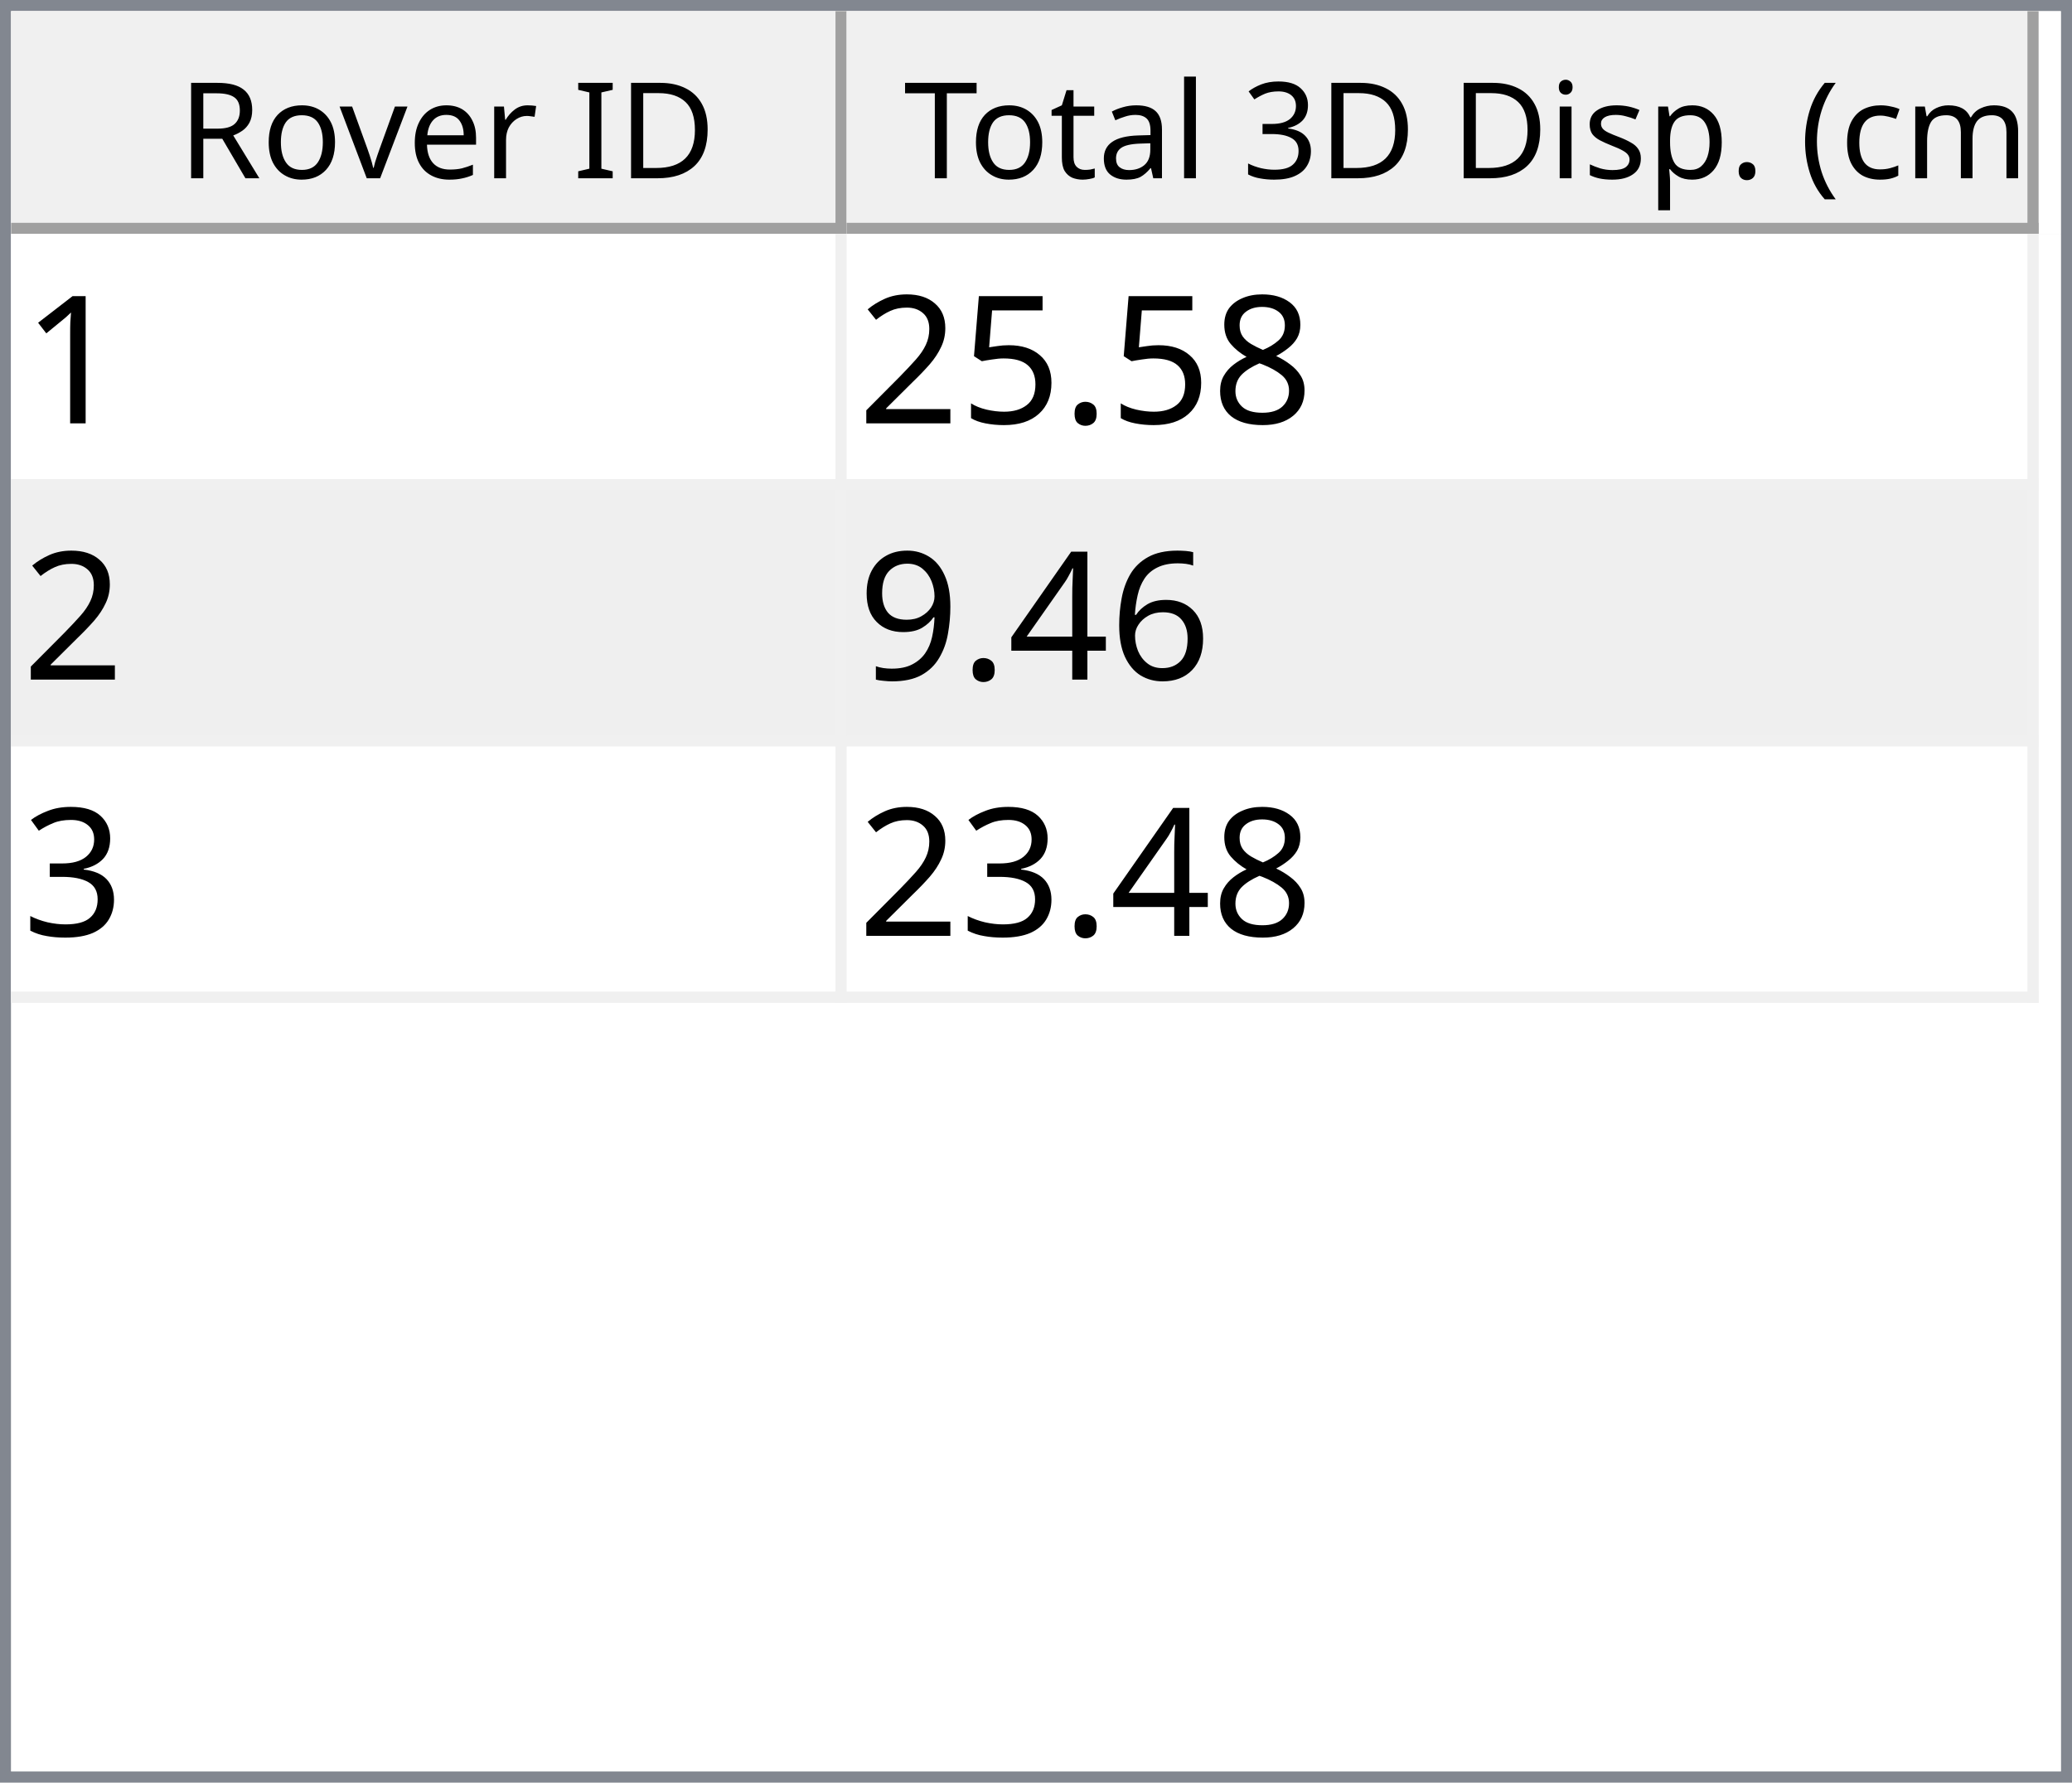
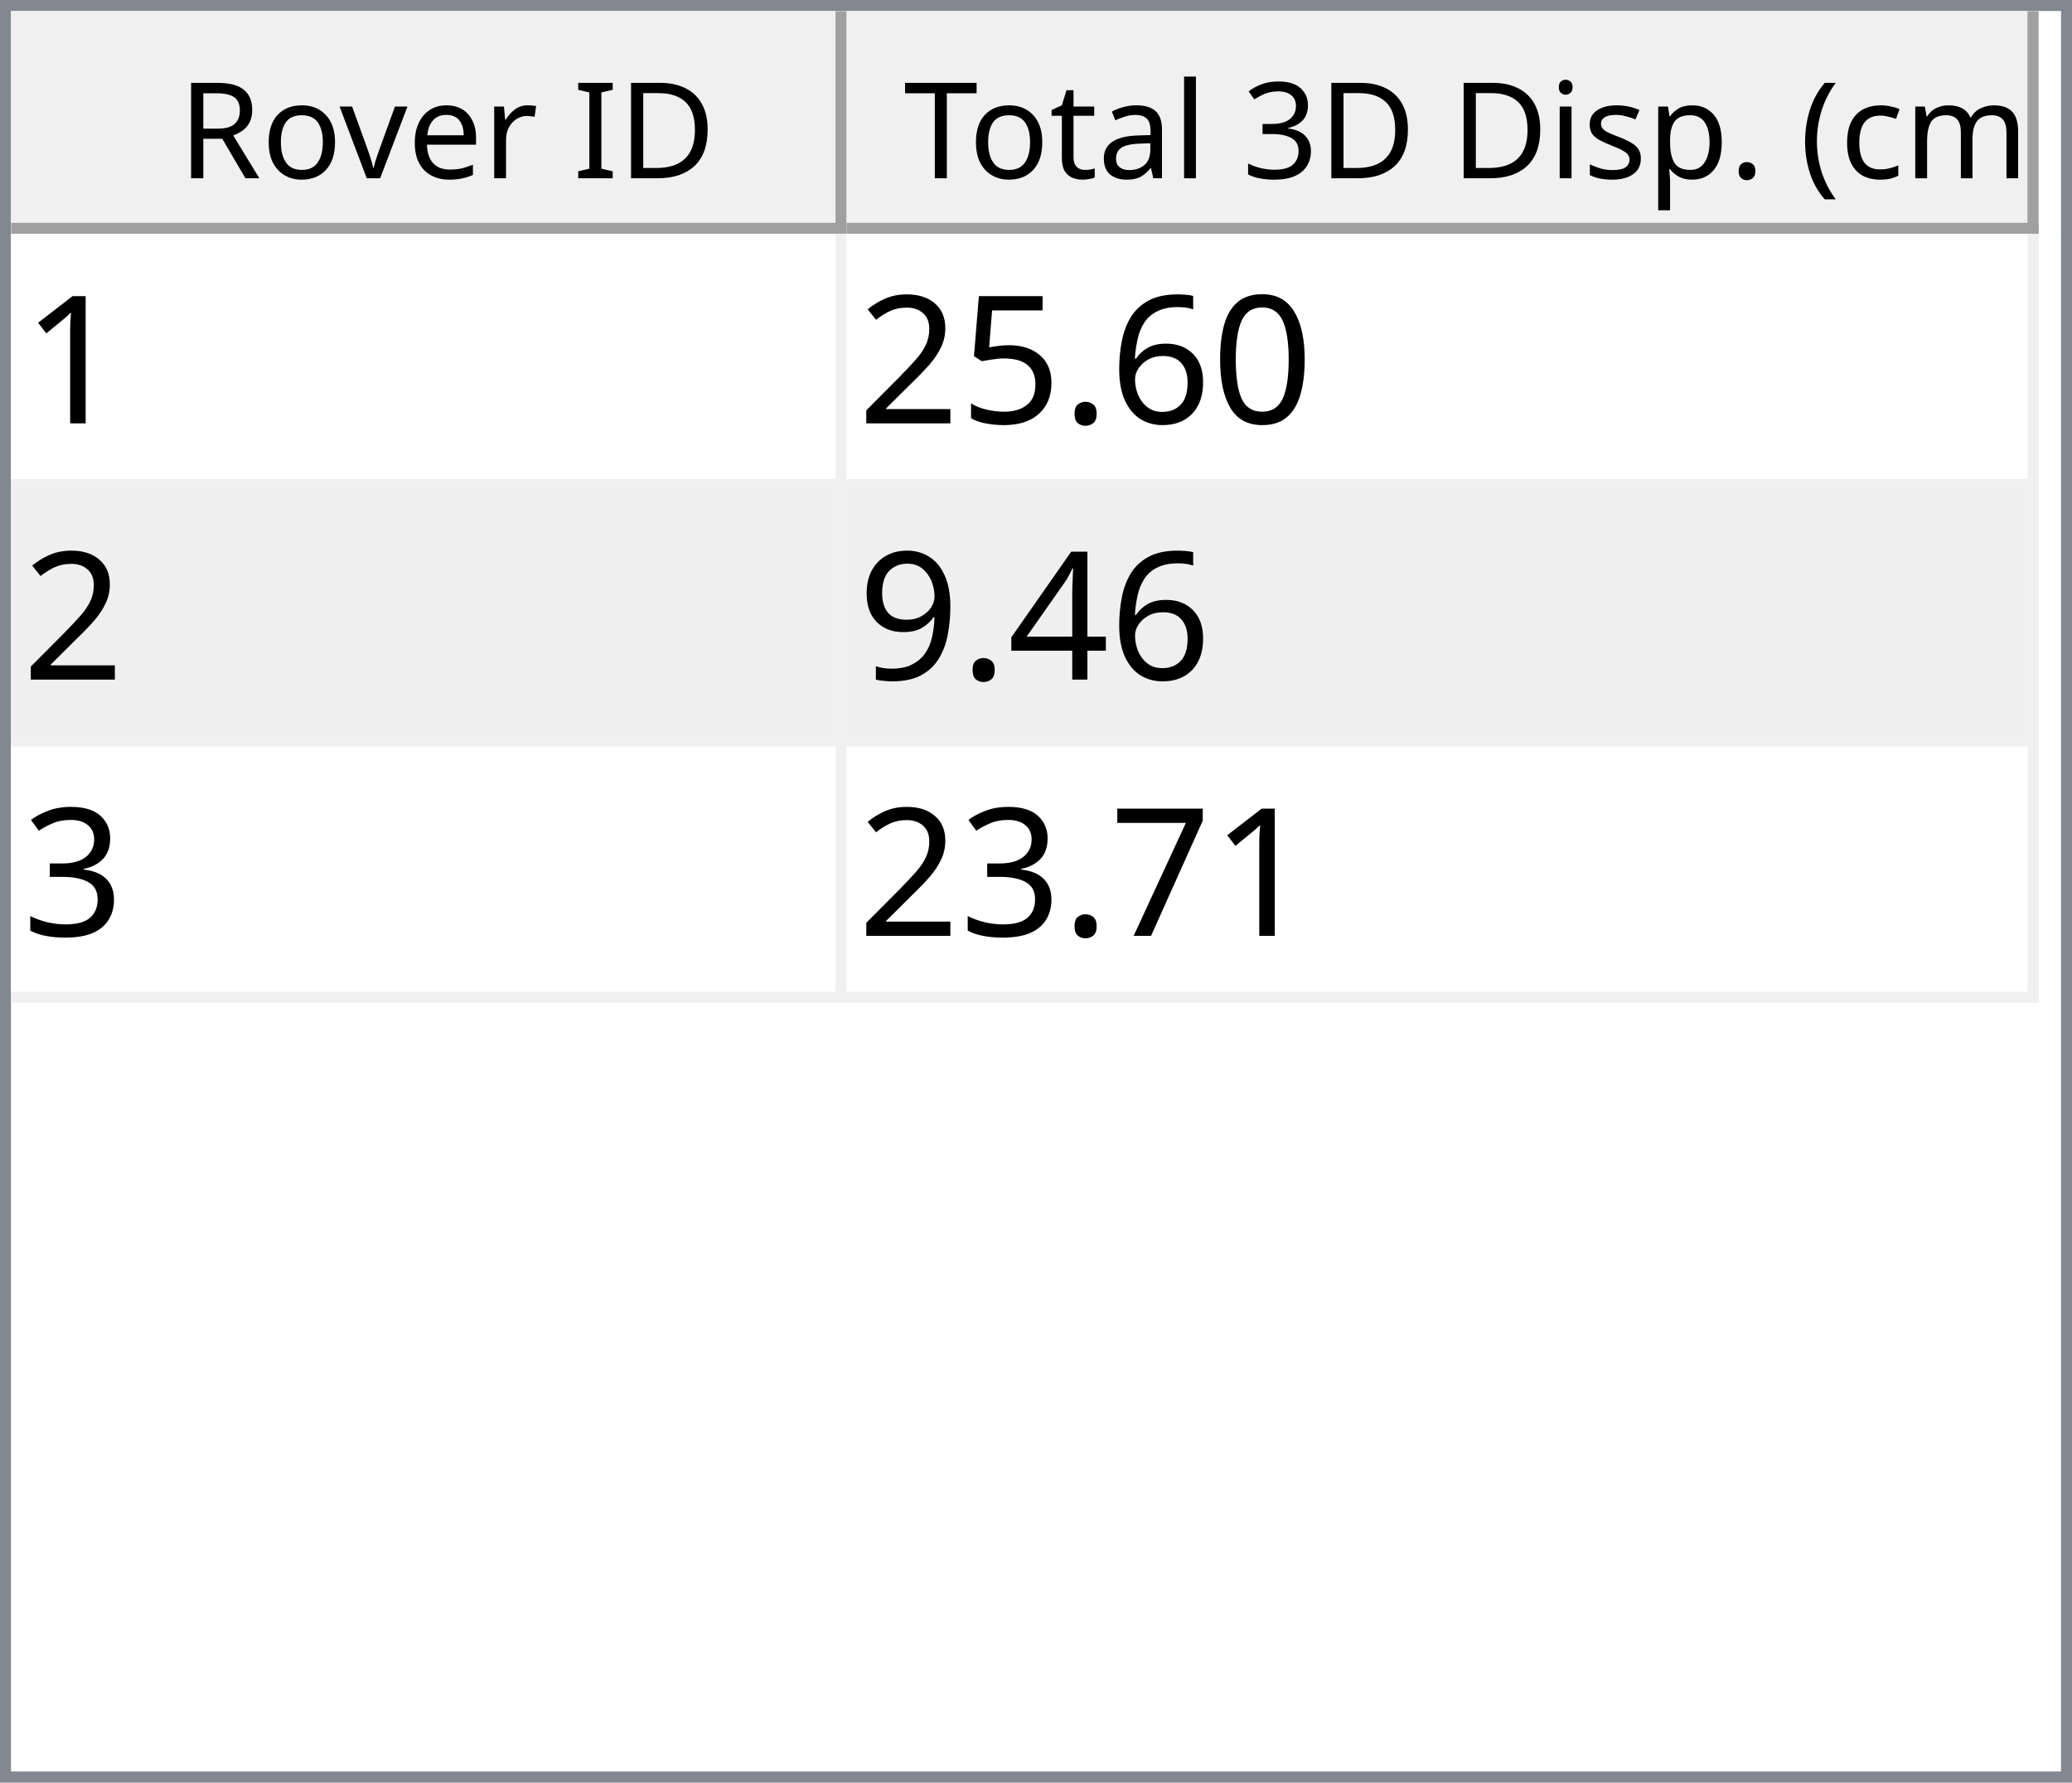
<svg xmlns="http://www.w3.org/2000/svg" style="fill-opacity:1; color-rendering:auto; color-interpolation:auto; text-rendering:auto; stroke:black; stroke-linecap:square; stroke-miterlimit:10; shape-rendering:auto; stroke-opacity:1; fill:black; stroke-dasharray:none; font-weight:normal; stroke-width:1; font-family:'Dialog'; font-style:normal; stroke-linejoin:miter; font-size:12px; stroke-dashoffset:0; image-rendering:auto;" width="186" height="160">
  <defs id="genericDefs" />
  <g>
    <defs id="defs1">
      <clipPath clipPathUnits="userSpaceOnUse" id="clipPath1">
        <path d="M0 0 L186 0 L186 160 L0 160 L0 0 Z" />
      </clipPath>
      <clipPath clipPathUnits="userSpaceOnUse" id="clipPath2">
        <path d="M0 0 L0 160 L186 160 L186 0 Z" />
      </clipPath>
      <clipPath clipPathUnits="userSpaceOnUse" id="clipPath3">
        <path d="M0 0 L0 20 L184 20 L184 0 Z" />
      </clipPath>
      <clipPath clipPathUnits="userSpaceOnUse" id="clipPath4">
        <path d="M0 0 L0 20 L75 20 L75 0 Z" />
      </clipPath>
      <clipPath clipPathUnits="userSpaceOnUse" id="clipPath5">
        <path d="M1 1 L1 19 L74 19 L74 1 Z" />
      </clipPath>
      <clipPath clipPathUnits="userSpaceOnUse" id="clipPath6">
        <path d="M0 0 L0 18 L73 18 L73 0 Z" />
      </clipPath>
      <clipPath clipPathUnits="userSpaceOnUse" id="clipPath7">
        <path d="M-0.5 -0.5 L-0.5 19.5 L74.5 19.5 L74.5 -0.5 Z" />
      </clipPath>
      <clipPath clipPathUnits="userSpaceOnUse" id="clipPath8">
        <path d="M0 0 L0 20 L107 20 L107 0 Z" />
      </clipPath>
      <clipPath clipPathUnits="userSpaceOnUse" id="clipPath9">
        <path d="M1 1 L1 19 L106 19 L106 1 Z" />
      </clipPath>
      <clipPath clipPathUnits="userSpaceOnUse" id="clipPath10">
        <path d="M0 0 L0 18 L105 18 L105 0 Z" />
      </clipPath>
      <clipPath clipPathUnits="userSpaceOnUse" id="clipPath11">
        <path d="M-0.5 -0.5 L-0.5 19.5 L106.5 19.5 L106.5 -0.5 Z" />
      </clipPath>
      <clipPath clipPathUnits="userSpaceOnUse" id="clipPath12">
        <path d="M0 0 L0 138 L184 138 L184 0 Z" />
      </clipPath>
      <clipPath clipPathUnits="userSpaceOnUse" id="clipPath13">
        <path d="M0 0 L0 69 L182 69 L182 0 Z" />
      </clipPath>
      <clipPath clipPathUnits="userSpaceOnUse" id="clipPath14">
        <path d="M-0.5 -0.5 L-0.5 68.5 L181.5 68.5 L181.5 -0.5 Z" />
      </clipPath>
      <clipPath clipPathUnits="userSpaceOnUse" id="clipPath15">
        <path d="M0 0 L0 22 L74 22 L74 0 Z" />
      </clipPath>
      <clipPath clipPathUnits="userSpaceOnUse" id="clipPath16">
        <path d="M0 0 L0 22 L106 22 L106 0 Z" />
      </clipPath>
      <font horiz-adv-x="64.551" id="font1">
        <font-face ascent="107.91" descent="25.098" units-per-em="100" style="font-style:normal; font-family:Segoe UI; font-weight:normal;" />
        <missing-glyph horiz-adv-x="64.551" d="M8.109 0 L8.109 68.266 L56.453 68.266 L56.453 0 L8.109 0 ZM15.328 7.234 L49.219 7.234 L49.219 61.031 L15.328 61.031 L15.328 7.234 Z" />
        <glyph unicode="D" horiz-adv-x="70.117" d="M9.188 0 L9.188 70.016 L28.516 70.016 Q65.531 70.016 65.531 35.891 Q65.531 19.672 55.25 9.836 Q44.969 0 27.734 0 L9.188 0 ZM17.391 62.594 L17.391 7.422 L27.828 7.422 Q41.609 7.422 49.273 14.797 Q56.938 22.172 56.938 35.688 Q56.938 62.594 28.328 62.594 L17.391 62.594 Z" />
        <glyph unicode="I" horiz-adv-x="26.611" d="M17.391 0 L9.188 0 L9.188 70.016 L17.391 70.016 L17.391 0 Z" />
        <glyph unicode=" " horiz-adv-x="27.393" d="" />
        <glyph unicode="r" horiz-adv-x="34.766" d="M34.188 41.891 Q32.078 43.5 28.125 43.5 Q23 43.5 19.555 38.672 Q16.109 33.844 16.109 25.484 L16.109 0 L8.109 0 L8.109 50 L16.109 50 L16.109 39.703 L16.312 39.703 Q18.016 44.969 21.531 47.922 Q25.047 50.875 29.391 50.875 Q32.516 50.875 34.188 50.203 L34.188 41.891 Z" />
        <glyph unicode="e" horiz-adv-x="52.295" d="M48.297 23 L12.984 23 Q13.188 14.656 17.484 10.109 Q21.781 5.562 29.297 5.562 Q37.75 5.562 44.828 11.141 L44.828 3.609 Q38.234 -1.172 27.391 -1.172 Q16.797 -1.172 10.742 5.641 Q4.688 12.453 4.688 24.812 Q4.688 36.469 11.305 43.82 Q17.922 51.172 27.734 51.172 Q37.547 51.172 42.922 44.828 Q48.297 38.484 48.297 27.203 L48.297 23 ZM40.094 29.781 Q40.047 36.719 36.75 40.578 Q33.453 44.438 27.594 44.438 Q21.922 44.438 17.969 40.383 Q14.016 36.328 13.094 29.781 L40.094 29.781 Z" />
        <glyph unicode="v" horiz-adv-x="47.9" d="M47.406 50 L27.484 0 L19.625 0 L0.688 50 L9.469 50 L22.172 13.672 Q23.578 9.672 23.922 6.688 L24.125 6.688 Q24.609 10.453 25.688 13.484 L38.969 50 L47.406 50 Z" />
        <glyph unicode="o" horiz-adv-x="58.594" d="M29 -1.172 Q17.922 -1.172 11.305 5.836 Q4.688 12.844 4.688 24.422 Q4.688 37.016 11.57 44.094 Q18.453 51.172 30.172 51.172 Q41.359 51.172 47.633 44.289 Q53.906 37.406 53.906 25.203 Q53.906 13.234 47.141 6.031 Q40.375 -1.172 29 -1.172 ZM29.594 44.438 Q21.875 44.438 17.383 39.188 Q12.891 33.938 12.891 24.703 Q12.891 15.828 17.43 10.695 Q21.969 5.562 29.594 5.562 Q37.359 5.562 41.531 10.594 Q45.703 15.625 45.703 24.906 Q45.703 34.281 41.531 39.359 Q37.359 44.438 29.594 44.438 Z" />
        <glyph unicode="R" horiz-adv-x="59.814" d="M59.375 0 L49.609 0 L37.891 19.625 Q36.281 22.359 34.766 24.289 Q33.25 26.219 31.664 27.438 Q30.078 28.656 28.25 29.219 Q26.422 29.781 24.125 29.781 L17.391 29.781 L17.391 0 L9.188 0 L9.188 70.016 L30.078 70.016 Q34.672 70.016 38.555 68.867 Q42.438 67.719 45.289 65.375 Q48.141 63.031 49.758 59.547 Q51.375 56.062 51.375 51.375 Q51.375 47.703 50.273 44.656 Q49.172 41.609 47.148 39.211 Q45.125 36.812 42.266 35.133 Q39.406 33.453 35.844 32.516 L35.844 32.328 Q37.594 31.547 38.891 30.547 Q40.188 29.547 41.359 28.18 Q42.531 26.812 43.68 25.078 Q44.828 23.344 46.234 21.047 L59.375 0 ZM17.391 62.594 L17.391 37.203 L28.516 37.203 Q31.594 37.203 34.203 38.133 Q36.812 39.062 38.719 40.797 Q40.625 42.531 41.703 45.047 Q42.781 47.562 42.781 50.688 Q42.781 56.297 39.141 59.445 Q35.5 62.594 28.609 62.594 L17.391 62.594 Z" />
        <glyph unicode=")" horiz-adv-x="30.176" d="M8.297 -15.922 L1.172 -15.922 Q16.406 2.344 16.406 26.812 Q16.406 51.469 1.078 70.016 L8.297 70.016 Q23.531 52.156 23.531 26.703 Q23.531 1.375 8.297 -15.922 Z" />
        <glyph unicode="m" horiz-adv-x="86.133" d="M79.109 0 L71.094 0 L71.094 28.719 Q71.094 37.016 68.531 40.727 Q65.969 44.438 59.906 44.438 Q54.781 44.438 51.195 39.75 Q47.609 35.062 47.609 28.516 L47.609 0 L39.594 0 L39.594 29.688 Q39.594 44.438 28.219 44.438 Q22.953 44.438 19.531 40.016 Q16.109 35.594 16.109 28.516 L16.109 0 L8.109 0 L8.109 50 L16.109 50 L16.109 42.094 L16.312 42.094 Q21.625 51.172 31.844 51.172 Q36.969 51.172 40.773 48.312 Q44.578 45.453 46 40.828 Q51.562 51.172 62.594 51.172 Q79.109 51.172 79.109 30.812 L79.109 0 Z" />
        <glyph unicode="c" horiz-adv-x="46.191" d="M42.188 2.297 Q36.422 -1.172 28.516 -1.172 Q17.828 -1.172 11.258 5.789 Q4.688 12.75 4.688 23.828 Q4.688 36.188 11.766 43.68 Q18.844 51.172 30.672 51.172 Q37.25 51.172 42.281 48.734 L42.281 40.531 Q36.719 44.438 30.375 44.438 Q22.703 44.438 17.797 38.945 Q12.891 33.453 12.891 24.516 Q12.891 15.719 17.508 10.641 Q22.125 5.562 29.891 5.562 Q36.422 5.562 42.188 9.906 L42.188 2.297 Z" />
        <glyph unicode="(" horiz-adv-x="30.176" d="M29.109 -15.922 L21.969 -15.922 Q6.844 1.375 6.844 26.703 Q6.844 52.156 21.969 70.016 L29.203 70.016 Q13.875 51.469 13.875 26.812 Q13.875 2.344 29.109 -15.922 Z" />
        <glyph unicode="." horiz-adv-x="21.68" d="M10.891 -1.078 Q8.641 -1.078 7.055 0.539 Q5.469 2.156 5.469 4.391 Q5.469 6.641 7.055 8.273 Q8.641 9.906 10.891 9.906 Q13.188 9.906 14.797 8.273 Q16.406 6.641 16.406 4.391 Q16.406 2.156 14.797 0.539 Q13.188 -1.078 10.891 -1.078 Z" />
        <glyph unicode="p" horiz-adv-x="58.789" d="M16.312 7.234 L16.109 7.234 L16.109 -23 L8.109 -23 L8.109 50 L16.109 50 L16.109 41.219 L16.312 41.219 Q22.219 51.172 33.594 51.172 Q43.266 51.172 48.688 44.461 Q54.109 37.75 54.109 26.469 Q54.109 13.922 48 6.375 Q41.891 -1.172 31.297 -1.172 Q21.578 -1.172 16.312 7.234 ZM16.109 27.391 L16.109 20.406 Q16.109 14.203 20.141 9.883 Q24.172 5.562 30.375 5.562 Q37.641 5.562 41.773 11.133 Q45.906 16.703 45.906 26.609 Q45.906 34.969 42.047 39.703 Q38.188 44.438 31.594 44.438 Q24.609 44.438 20.359 39.578 Q16.109 34.719 16.109 27.391 Z" />
        <glyph unicode="s" horiz-adv-x="42.432" d="M5.078 1.812 L5.078 10.406 Q11.625 5.562 19.484 5.562 Q30.031 5.562 30.031 12.594 Q30.031 14.594 29.125 15.992 Q28.219 17.391 26.68 18.461 Q25.141 19.531 23.07 20.383 Q21 21.234 18.609 22.172 Q15.281 23.484 12.766 24.828 Q10.25 26.172 8.57 27.859 Q6.891 29.547 6.031 31.695 Q5.172 33.844 5.172 36.719 Q5.172 40.234 6.789 42.945 Q8.406 45.656 11.086 47.484 Q13.766 49.312 17.211 50.242 Q20.656 51.172 24.312 51.172 Q30.812 51.172 35.938 48.922 L35.938 40.828 Q30.422 44.438 23.25 44.438 Q21 44.438 19.195 43.922 Q17.391 43.406 16.094 42.477 Q14.797 41.547 14.086 40.258 Q13.375 38.969 13.375 37.406 Q13.375 35.453 14.086 34.133 Q14.797 32.812 16.164 31.789 Q17.531 30.766 19.484 29.938 Q21.438 29.109 23.922 28.125 Q27.25 26.859 29.883 25.516 Q32.516 24.172 34.375 22.484 Q36.234 20.797 37.234 18.602 Q38.234 16.406 38.234 13.375 Q38.234 9.672 36.602 6.938 Q34.969 4.203 32.234 2.398 Q29.5 0.594 25.93 -0.289 Q22.359 -1.172 18.453 -1.172 Q10.75 -1.172 5.078 1.812 Z" />
        <glyph unicode="i" horiz-adv-x="24.219" d="M12.203 62.703 Q10.062 62.703 8.547 64.164 Q7.031 65.625 7.031 67.875 Q7.031 70.125 8.547 71.609 Q10.062 73.094 12.203 73.094 Q14.406 73.094 15.945 71.609 Q17.484 70.125 17.484 67.875 Q17.484 65.719 15.945 64.211 Q14.406 62.703 12.203 62.703 ZM16.109 0 L8.109 0 L8.109 50 L16.109 50 L16.109 0 Z" />
        <glyph unicode="3" horiz-adv-x="53.906" d="M46.531 19.828 Q46.531 15.094 44.75 11.211 Q42.969 7.328 39.719 4.57 Q36.469 1.812 31.93 0.297 Q27.391 -1.219 21.922 -1.219 Q11.922 -1.219 6 2.594 L6 11.188 Q13.094 5.609 22.219 5.609 Q25.875 5.609 28.828 6.539 Q31.781 7.469 33.906 9.227 Q36.031 10.984 37.18 13.477 Q38.328 15.969 38.328 19.094 Q38.328 32.812 18.797 32.812 L12.984 32.812 L12.984 39.594 L18.5 39.594 Q35.797 39.594 35.797 52.484 Q35.797 64.406 22.609 64.406 Q15.188 64.406 8.688 59.422 L8.688 67.188 Q15.375 71.188 24.609 71.188 Q29 71.188 32.57 69.969 Q36.141 68.75 38.68 66.555 Q41.219 64.359 42.609 61.281 Q44 58.203 44 54.5 Q44 40.672 30.031 36.719 L30.031 36.531 Q33.594 36.141 36.625 34.797 Q39.656 33.453 41.852 31.305 Q44.047 29.156 45.289 26.25 Q46.531 23.344 46.531 19.828 Z" />
        <glyph unicode="l" horiz-adv-x="24.219" d="M16.109 0 L8.109 0 L8.109 74.031 L16.109 74.031 L16.109 0 Z" />
        <glyph unicode="a" horiz-adv-x="50.879" d="M43.891 0 L35.891 0 L35.891 7.812 L35.688 7.812 Q30.469 -1.172 20.312 -1.172 Q12.844 -1.172 8.617 2.781 Q4.391 6.734 4.391 13.281 Q4.391 27.297 20.906 29.594 L35.891 31.688 Q35.891 44.438 25.594 44.438 Q16.547 44.438 9.281 38.281 L9.281 46.484 Q16.656 51.172 26.266 51.172 Q43.891 51.172 43.891 32.516 L43.891 0 ZM35.891 25.297 L23.828 23.641 Q18.266 22.859 15.43 20.875 Q12.594 18.891 12.594 13.875 Q12.594 10.203 15.211 7.883 Q17.828 5.562 22.172 5.562 Q28.125 5.562 32.008 9.742 Q35.891 13.922 35.891 20.312 L35.891 25.297 Z" />
        <glyph unicode="t" horiz-adv-x="33.887" d="M31.297 0.484 Q28.469 -1.078 23.828 -1.078 Q10.688 -1.078 10.688 13.578 L10.688 43.172 L2.094 43.172 L2.094 50 L10.688 50 L10.688 62.203 L18.703 64.797 L18.703 50 L31.297 50 L31.297 43.172 L18.703 43.172 L18.703 14.984 Q18.703 9.969 20.414 7.82 Q22.125 5.672 26.078 5.672 Q29.109 5.672 31.297 7.328 L31.297 0.484 Z" />
        <glyph unicode="T" horiz-adv-x="52.393" d="M50.594 62.594 L30.375 62.594 L30.375 0 L22.172 0 L22.172 62.594 L2 62.594 L2 70.016 L50.594 70.016 L50.594 62.594 Z" />
      </font>
      <font horiz-adv-x="75.0" id="font2">
        <font-face ascent="100.537" descent="21.973" units-per-em="100" style="font-style:normal; font-family:sans-serif; font-weight:normal;" />
        <missing-glyph horiz-adv-x="75.0" d="M12.5 0 L12.5 62.5 L62.5 62.5 L62.5 0 L12.5 0 ZM14.062 1.562 L60.938 1.562 L60.938 60.938 L14.062 60.938 L14.062 1.562 Z" />
        <glyph unicode="1" horiz-adv-x="55.615" d="M37.25 0 L28.469 0 L28.469 56 Q25.297 52.984 20.141 49.953 Q14.984 46.922 10.891 45.406 L10.891 53.906 Q18.266 57.375 23.781 62.305 Q29.297 67.234 31.594 71.875 L37.25 71.875 L37.25 0 Z" />
-         <glyph unicode="8" horiz-adv-x="55.615" d="M17.672 38.812 Q12.203 40.828 9.57 44.539 Q6.938 48.25 6.938 53.422 Q6.938 61.234 12.555 66.555 Q18.172 71.875 27.484 71.875 Q36.859 71.875 42.578 66.43 Q48.297 60.984 48.297 53.172 Q48.297 48.188 45.68 44.508 Q43.062 40.828 37.75 38.812 Q44.344 36.672 47.781 31.883 Q51.219 27.094 51.219 20.453 Q51.219 11.281 44.727 5.031 Q38.234 -1.219 27.641 -1.219 Q17.047 -1.219 10.547 5.055 Q4.047 11.328 4.047 20.703 Q4.047 27.688 7.594 32.398 Q11.141 37.109 17.672 38.812 ZM15.922 53.719 Q15.922 48.641 19.195 45.414 Q22.469 42.188 27.688 42.188 Q32.766 42.188 36.016 45.383 Q39.266 48.578 39.266 53.219 Q39.266 58.062 35.914 61.359 Q32.562 64.656 27.594 64.656 Q22.562 64.656 19.242 61.43 Q15.922 58.203 15.922 53.719 ZM13.094 20.656 Q13.094 16.891 14.875 13.375 Q16.656 9.859 20.172 7.93 Q23.688 6 27.734 6 Q34.031 6 38.133 10.055 Q42.234 14.109 42.234 20.359 Q42.234 26.703 38.016 30.859 Q33.797 35.016 27.438 35.016 Q21.234 35.016 17.164 30.914 Q13.094 26.812 13.094 20.656 Z" />
+         <glyph unicode="0" horiz-adv-x="55.615" d="M4.156 35.297 Q4.156 48 6.766 55.742 Q9.375 63.484 14.523 67.68 Q19.672 71.875 27.484 71.875 Q33.25 71.875 37.594 69.555 Q41.938 67.234 44.773 62.867 Q47.609 58.5 49.219 52.227 Q50.828 45.953 50.828 35.297 Q50.828 22.703 48.242 14.969 Q45.656 7.234 40.508 3.008 Q35.359 -1.219 27.484 -1.219 Q17.141 -1.219 11.234 6.203 Q4.156 15.141 4.156 35.297 ZM13.188 35.297 Q13.188 17.672 17.312 11.836 Q21.438 6 27.484 6 Q33.547 6 37.672 11.859 Q41.797 17.719 41.797 35.297 Q41.797 52.984 37.672 58.789 Q33.547 64.594 27.391 64.594 Q21.344 64.594 17.719 59.469 Q13.188 52.938 13.188 35.297 Z" />
+         <glyph unicode="6" horiz-adv-x="55.615" d="M49.75 54.047 L41.016 53.375 Q39.844 58.547 37.703 60.891 Q34.125 64.656 28.906 64.656 Q24.703 64.656 21.531 62.312 Q17.391 59.281 14.992 53.469 Q12.594 47.656 12.5 36.922 Q15.672 41.75 20.266 44.094 Q24.859 46.438 29.891 46.438 Q38.672 46.438 44.852 39.969 Q51.031 33.5 51.031 23.25 Q51.031 16.5 48.125 10.719 Q45.219 4.938 40.141 1.859 Q35.062 -1.219 28.609 -1.219 Q17.625 -1.219 10.695 6.859 Q3.766 14.938 3.766 33.5 Q3.766 54.25 11.422 63.672 Q18.109 71.875 29.438 71.875 Q37.891 71.875 43.289 67.141 Q48.688 62.406 49.75 54.047 ZM13.875 23.188 Q13.875 18.656 15.797 14.508 Q17.719 10.359 21.188 8.18 Q24.656 6 28.469 6 Q34.031 6 38.039 10.492 Q42.047 14.984 42.047 22.703 Q42.047 30.125 38.086 34.398 Q34.125 38.672 28.125 38.672 Q22.172 38.672 18.023 34.398 Q13.875 30.125 13.875 23.188 Z" />
        <glyph unicode="." horiz-adv-x="27.783" d="M9.078 0 L9.078 10.016 L19.094 10.016 L19.094 0 L9.078 0 Z" />
        <glyph unicode="5" horiz-adv-x="55.615" d="M4.156 18.75 L13.375 19.531 Q14.406 12.797 18.141 9.398 Q21.875 6 27.156 6 Q33.5 6 37.891 10.789 Q42.281 15.578 42.281 23.484 Q42.281 31 38.062 35.352 Q33.844 39.703 27 39.703 Q22.75 39.703 19.336 37.773 Q15.922 35.844 13.969 32.766 L5.719 33.844 L12.641 70.609 L48.25 70.609 L48.25 62.203 L19.672 62.203 L15.828 42.969 Q22.266 47.469 29.344 47.469 Q38.719 47.469 45.164 40.969 Q51.609 34.469 51.609 24.266 Q51.609 14.547 45.953 7.469 Q39.062 -1.219 27.156 -1.219 Q17.391 -1.219 11.211 4.25 Q5.031 9.719 4.156 18.75 Z" />
        <glyph unicode="2" horiz-adv-x="55.615" d="M50.344 8.453 L50.344 0 L3.031 0 Q2.938 3.172 4.047 6.109 Q5.859 10.938 9.836 15.625 Q13.812 20.312 21.344 26.469 Q33.016 36.031 37.117 41.625 Q41.219 47.219 41.219 52.203 Q41.219 57.422 37.477 61.008 Q33.734 64.594 27.734 64.594 Q21.391 64.594 17.578 60.789 Q13.766 56.984 13.719 50.25 L4.688 51.172 Q5.609 61.281 11.664 66.578 Q17.719 71.875 27.938 71.875 Q38.234 71.875 44.242 66.164 Q50.25 60.453 50.25 52 Q50.25 47.703 48.492 43.555 Q46.734 39.406 42.656 34.812 Q38.578 30.219 29.109 22.219 Q21.188 15.578 18.945 13.211 Q16.703 10.844 15.234 8.453 L50.344 8.453 Z" />
-         <glyph unicode="6" horiz-adv-x="55.615" d="M49.75 54.047 L41.016 53.375 Q39.844 58.547 37.703 60.891 Q34.125 64.656 28.906 64.656 Q24.703 64.656 21.531 62.312 Q17.391 59.281 14.992 53.469 Q12.594 47.656 12.5 36.922 Q15.672 41.75 20.266 44.094 Q24.859 46.438 29.891 46.438 Q38.672 46.438 44.852 39.969 Q51.031 33.5 51.031 23.25 Q51.031 16.5 48.125 10.719 Q45.219 4.938 40.141 1.859 Q35.062 -1.219 28.609 -1.219 Q17.625 -1.219 10.695 6.859 Q3.766 14.938 3.766 33.5 Q3.766 54.25 11.422 63.672 Q18.109 71.875 29.438 71.875 Q37.891 71.875 43.289 67.141 Q48.688 62.406 49.75 54.047 ZM13.875 23.188 Q13.875 18.656 15.797 14.508 Q17.719 10.359 21.188 8.18 Q24.656 6 28.469 6 Q34.031 6 38.039 10.492 Q42.047 14.984 42.047 22.703 Q42.047 30.125 38.086 34.398 Q34.125 38.672 28.125 38.672 Q22.172 38.672 18.023 34.398 Q13.875 30.125 13.875 23.188 Z" />
        <glyph unicode="4" horiz-adv-x="55.615" d="M32.328 0 L32.328 17.141 L1.266 17.141 L1.266 25.203 L33.938 71.578 L41.109 71.578 L41.109 25.203 L50.781 25.203 L50.781 17.141 L41.109 17.141 L41.109 0 L32.328 0 ZM32.328 25.203 L32.328 57.469 L9.906 25.203 L32.328 25.203 Z" />
        <glyph unicode="9" horiz-adv-x="55.615" d="M5.469 16.547 L13.922 17.328 Q14.984 11.375 18.016 8.688 Q21.047 6 25.781 6 Q29.828 6 32.883 7.859 Q35.938 9.719 37.891 12.82 Q39.844 15.922 41.164 21.195 Q42.484 26.469 42.484 31.938 Q42.484 32.516 42.438 33.688 Q39.797 29.5 35.234 26.883 Q30.672 24.266 25.344 24.266 Q16.453 24.266 10.305 30.711 Q4.156 37.156 4.156 47.703 Q4.156 58.594 10.578 65.234 Q17 71.875 26.656 71.875 Q33.641 71.875 39.43 68.117 Q45.219 64.359 48.219 57.398 Q51.219 50.438 51.219 37.25 Q51.219 23.531 48.242 15.406 Q45.266 7.281 39.383 3.031 Q33.5 -1.219 25.594 -1.219 Q17.188 -1.219 11.867 3.445 Q6.547 8.109 5.469 16.547 ZM41.453 48.141 Q41.453 55.719 37.43 60.156 Q33.406 64.594 27.734 64.594 Q21.875 64.594 17.531 59.812 Q13.188 55.031 13.188 47.406 Q13.188 40.578 17.312 36.305 Q21.438 32.031 27.484 32.031 Q33.594 32.031 37.523 36.305 Q41.453 40.578 41.453 48.141 Z" />
        <glyph unicode="3" horiz-adv-x="55.615" d="M4.203 18.891 L12.984 20.062 Q14.5 12.594 18.141 9.297 Q21.781 6 27 6 Q33.203 6 37.477 10.297 Q41.75 14.594 41.75 20.953 Q41.75 27 37.797 30.93 Q33.844 34.859 27.734 34.859 Q25.25 34.859 21.531 33.891 L22.516 41.609 Q23.391 41.5 23.922 41.5 Q29.547 41.5 34.039 44.43 Q38.531 47.359 38.531 53.469 Q38.531 58.297 35.258 61.477 Q31.984 64.656 26.812 64.656 Q21.688 64.656 18.266 61.43 Q14.844 58.203 13.875 51.766 L5.078 53.328 Q6.688 62.156 12.398 67.016 Q18.109 71.875 26.609 71.875 Q32.469 71.875 37.398 69.359 Q42.328 66.844 44.945 62.5 Q47.562 58.156 47.562 53.266 Q47.562 48.641 45.07 44.828 Q42.578 41.016 37.703 38.766 Q44.047 37.312 47.562 32.695 Q51.078 28.078 51.078 21.141 Q51.078 11.766 44.242 5.25 Q37.406 -1.266 26.953 -1.266 Q17.531 -1.266 11.305 4.352 Q5.078 9.969 4.203 18.891 Z" />
+         <glyph unicode="7" horiz-adv-x="55.615" d="M4.734 62.203 L4.734 70.656 L51.078 70.656 L51.078 63.812 Q44.234 56.547 37.523 44.484 Q30.812 32.422 27.156 19.672 Q24.516 10.688 23.781 0 L14.75 0 Q14.891 8.453 18.062 20.414 Q21.234 32.375 27.172 43.484 Q33.109 54.594 39.797 62.203 L4.734 62.203 Z" />
      </font>
    </defs>
    <g style="fill:white; stroke:white;">
      <rect x="0" y="0" width="186" style="clip-path:url(#clipPath1); stroke:none;" height="160" />
    </g>
    <g style="fill:white; text-rendering:optimizeSpeed; color-rendering:optimizeSpeed; image-rendering:optimizeSpeed; shape-rendering:crispEdges; stroke:white; color-interpolation:sRGB;">
      <rect x="0" width="186" height="160" y="0" style="stroke:none;" />
      <path style="stroke:none;" d="M0 160 L186 160 L186 0 L0 0 Z" />
    </g>
    <g style="fill:rgb(240,240,240); font-family:'Segoe UI'; stroke:rgb(240,240,240);">
      <rect x="0" y="0" width="186" style="clip-path:url(#clipPath2); stroke:none;" height="160" />
    </g>
    <g style="fill:rgb(130,135,144); font-family:'Segoe UI'; stroke:rgb(130,135,144);">
      <path d="M0 0 L186 0 L186 160 L0 160 L0 0 ZM1 1 L185 1 L185 159 L1 159 L1 1 Z" style="fill-rule:evenodd; clip-path:url(#clipPath2); stroke:none;" />
    </g>
    <g style="fill:white; font-family:'Segoe UI'; stroke:white;" transform="translate(1,1)">
      <rect x="0" y="0" width="184" style="clip-path:url(#clipPath3); stroke:none;" height="20" />
    </g>
    <g style="fill:rgb(240,240,240); font-family:'Segoe UI'; stroke:rgb(240,240,240);" transform="translate(1,1)">
      <rect x="0" y="0" width="75" style="clip-path:url(#clipPath4); stroke:none;" height="20" />
    </g>
    <g style="font-family:'Segoe UI';" transform="translate(2,2)">
      <text x="14" xml:space="preserve" y="14" style="clip-path:url(#clipPath6); stroke:none;">Rover ID</text>
    </g>
    <g style="fill:rgb(160,160,160); font-family:'Segoe UI'; stroke:rgb(160,160,160); stroke-linejoin:bevel;" transform="translate(1.5,1.5)">
      <line x1="74" x2="74" y1="0" style="fill:none; clip-path:url(#clipPath7);" y2="19" />
    </g>
    <g style="fill:rgb(160,160,160); font-family:'Segoe UI'; stroke:rgb(160,160,160); stroke-linejoin:bevel;" transform="matrix(1,0,0,1,1,1) translate(0.5,0.5)">
      <line x1="0" x2="74" y1="19" style="fill:none; clip-path:url(#clipPath7);" y2="19" />
    </g>
    <g style="fill:rgb(240,240,240); font-family:'Segoe UI'; stroke:rgb(240,240,240);" transform="translate(76,1)">
      <rect x="0" y="0" width="107" style="clip-path:url(#clipPath8); stroke:none;" height="20" />
    </g>
    <g style="font-family:'Segoe UI';" transform="translate(77,2)">
      <text x="1" xml:space="preserve" y="14" style="clip-path:url(#clipPath10); stroke:none;"> Total 3D Disp. (cm)</text>
    </g>
    <g style="fill:rgb(160,160,160); font-family:'Segoe UI'; stroke:rgb(160,160,160); stroke-linejoin:bevel;" transform="translate(76.5,1.5)">
      <line x1="106" x2="106" y1="0" style="fill:none; clip-path:url(#clipPath11);" y2="19" />
    </g>
    <g style="fill:rgb(160,160,160); font-family:'Segoe UI'; stroke:rgb(160,160,160); stroke-linejoin:bevel;" transform="matrix(1,0,0,1,76,1) translate(0.5,0.5)">
      <line x1="0" x2="106" y1="19" style="fill:none; clip-path:url(#clipPath11);" y2="19" />
    </g>
    <g style="fill:white; font-family:'Segoe UI'; stroke:white;" transform="translate(1,21)">
      <rect x="0" y="0" width="184" style="clip-path:url(#clipPath12); stroke:none;" height="138" />
    </g>
    <g style="fill:rgb(240,240,240); font-size:16px; font-family:sans-serif; stroke:rgb(240,240,240);" transform="translate(1,21)">
      <rect x="0" y="0" width="182" style="clip-path:url(#clipPath13); stroke:none;" height="69" />
      <line transform="translate(0.5,0.5)" x1="0" x2="181" y1="22" style="clip-path:url(#clipPath14); fill:none; stroke-linejoin:bevel;" y2="22" />
    </g>
    <g transform="matrix(1,0,0,1,1,21) translate(0.5,0.5)" style="fill:rgb(240,240,240); font-size:16px; font-family:sans-serif; stroke:rgb(240,240,240); stroke-linejoin:bevel;">
      <line x1="0" x2="181" y1="45" style="fill:none; clip-path:url(#clipPath14);" y2="45" />
    </g>
    <g transform="matrix(1,0,0,1,1,21) translate(0.5,0.5)" style="fill:rgb(240,240,240); font-size:16px; font-family:sans-serif; stroke:rgb(240,240,240); stroke-linejoin:bevel;">
      <line x1="0" x2="181" y1="68" style="fill:none; clip-path:url(#clipPath14);" y2="68" />
    </g>
    <g transform="matrix(1,0,0,1,1,21) translate(0.5,0.5)" style="fill:rgb(240,240,240); font-size:16px; font-family:sans-serif; stroke:rgb(240,240,240); stroke-linejoin:bevel;">
      <line x1="74" x2="74" y1="0" style="fill:none; clip-path:url(#clipPath14);" y2="68" />
    </g>
    <g transform="matrix(1,0,0,1,1,21) translate(0.5,0.5)" style="fill:rgb(240,240,240); font-size:16px; font-family:sans-serif; stroke:rgb(240,240,240); stroke-linejoin:bevel;">
      <line x1="181" x2="181" y1="0" style="fill:none; clip-path:url(#clipPath14);" y2="68" />
    </g>
    <g style="fill:white; font-size:16px; font-family:sans-serif; stroke:white;" transform="matrix(1,0,0,1,1,21)">
      <rect x="0" y="0" width="74" style="clip-path:url(#clipPath15); stroke:none;" height="22" />
      <text x="1" y="17" style="fill:black; clip-path:url(#clipPath15); stroke:none;" xml:space="preserve">1</text>
    </g>
    <g style="fill:white; font-size:16px; font-family:sans-serif; stroke:white;" transform="matrix(1,0,0,1,1,21) translate(75,0)">
      <rect x="0" y="0" width="106" style="clip-path:url(#clipPath16); stroke:none;" height="22" />
-       <text x="1" y="17" style="fill:black; clip-path:url(#clipPath16); stroke:none;" xml:space="preserve">25.58</text>
+       <text x="1" y="17" style="fill:black; clip-path:url(#clipPath16); stroke:none;" xml:space="preserve">25.60</text>
    </g>
    <g style="fill:rgb(239,239,239); font-size:16px; font-family:sans-serif; stroke:rgb(239,239,239);" transform="matrix(1,0,0,1,1,21) translate(0,23)">
      <rect x="0" y="0" width="74" style="clip-path:url(#clipPath15); stroke:none;" height="22" />
      <text x="1" y="17" style="fill:black; clip-path:url(#clipPath15); stroke:none;" xml:space="preserve">2</text>
    </g>
    <g style="fill:rgb(239,239,239); font-size:16px; font-family:sans-serif; stroke:rgb(239,239,239);" transform="matrix(1,0,0,1,1,21) translate(75,23)">
      <rect x="0" y="0" width="106" style="clip-path:url(#clipPath16); stroke:none;" height="22" />
      <text x="1" y="17" style="fill:black; clip-path:url(#clipPath16); stroke:none;" xml:space="preserve">9.46</text>
    </g>
    <g style="fill:white; font-size:16px; font-family:sans-serif; stroke:white;" transform="matrix(1,0,0,1,1,21) translate(0,46)">
      <rect x="0" y="0" width="74" style="clip-path:url(#clipPath15); stroke:none;" height="22" />
      <text x="1" y="17" style="fill:black; clip-path:url(#clipPath15); stroke:none;" xml:space="preserve">3</text>
    </g>
    <g style="fill:white; font-size:16px; font-family:sans-serif; stroke:white;" transform="matrix(1,0,0,1,1,21) translate(75,46)">
      <rect x="0" y="0" width="106" style="clip-path:url(#clipPath16); stroke:none;" height="22" />
-       <text x="1" y="17" style="fill:black; clip-path:url(#clipPath16); stroke:none;" xml:space="preserve">23.48</text>
+       <text x="1" y="17" style="fill:black; clip-path:url(#clipPath16); stroke:none;" xml:space="preserve">23.71</text>
    </g>
  </g>
</svg>
